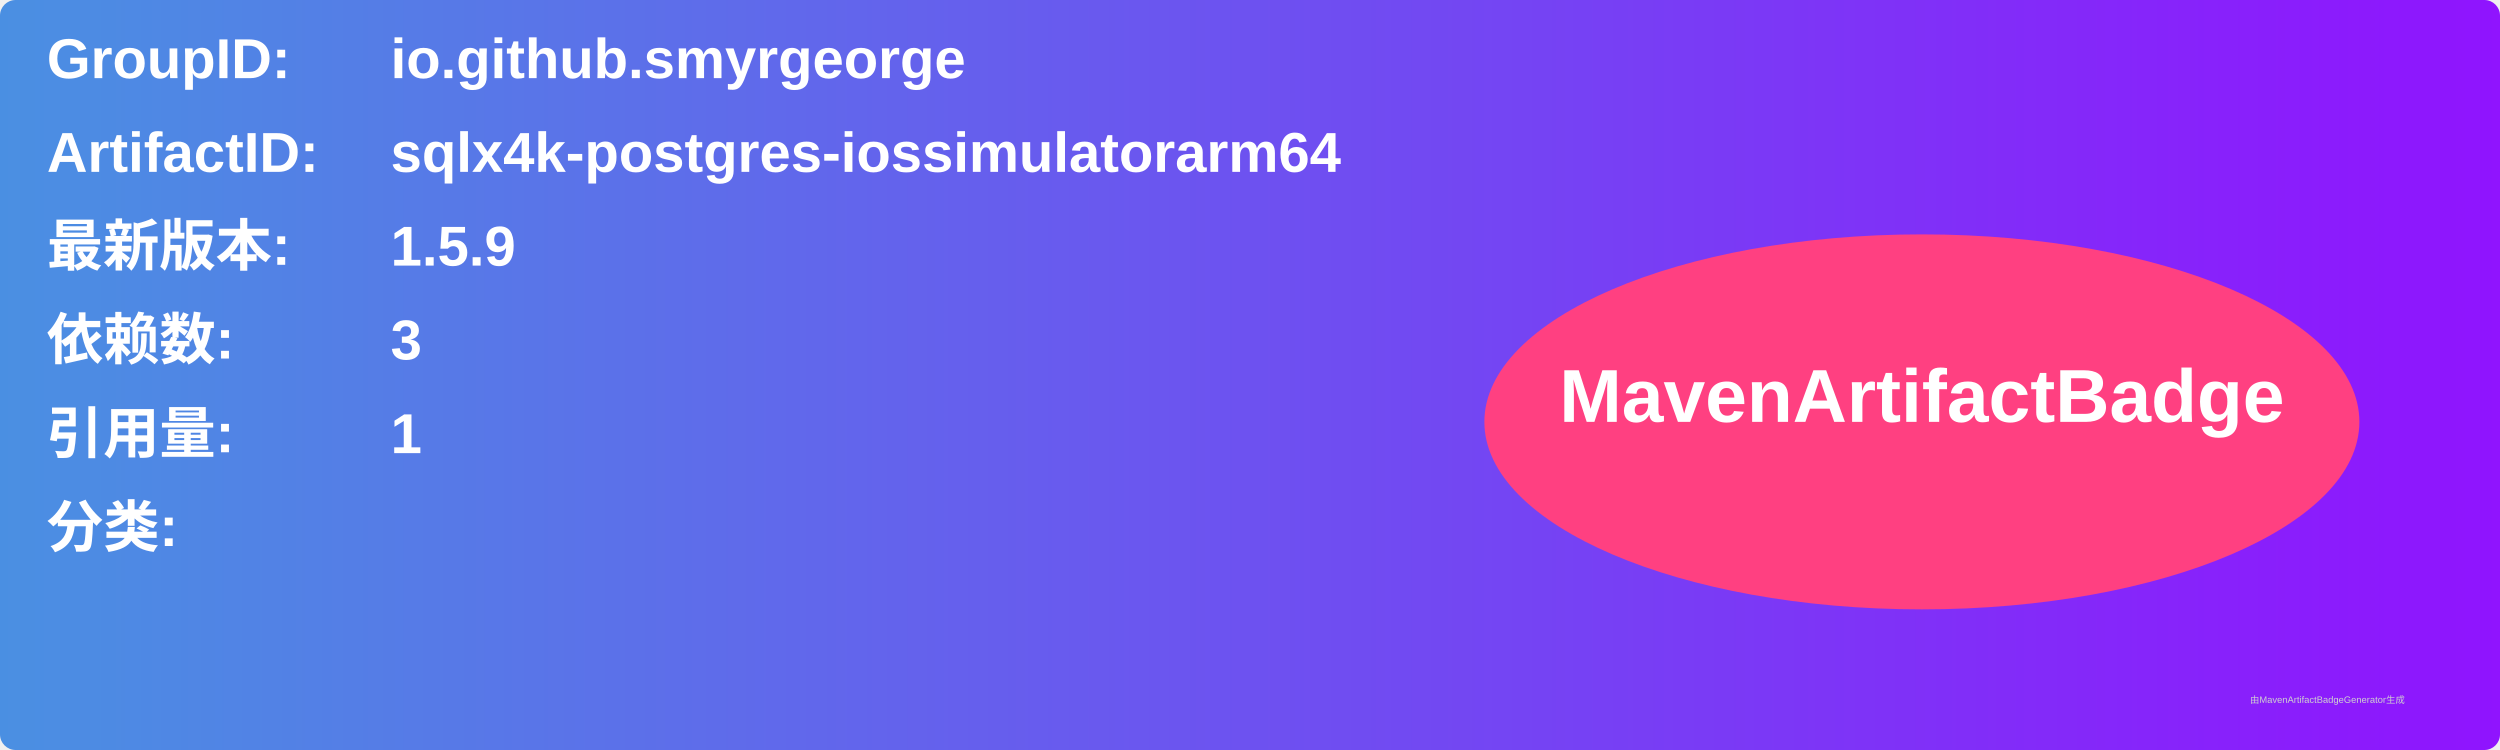
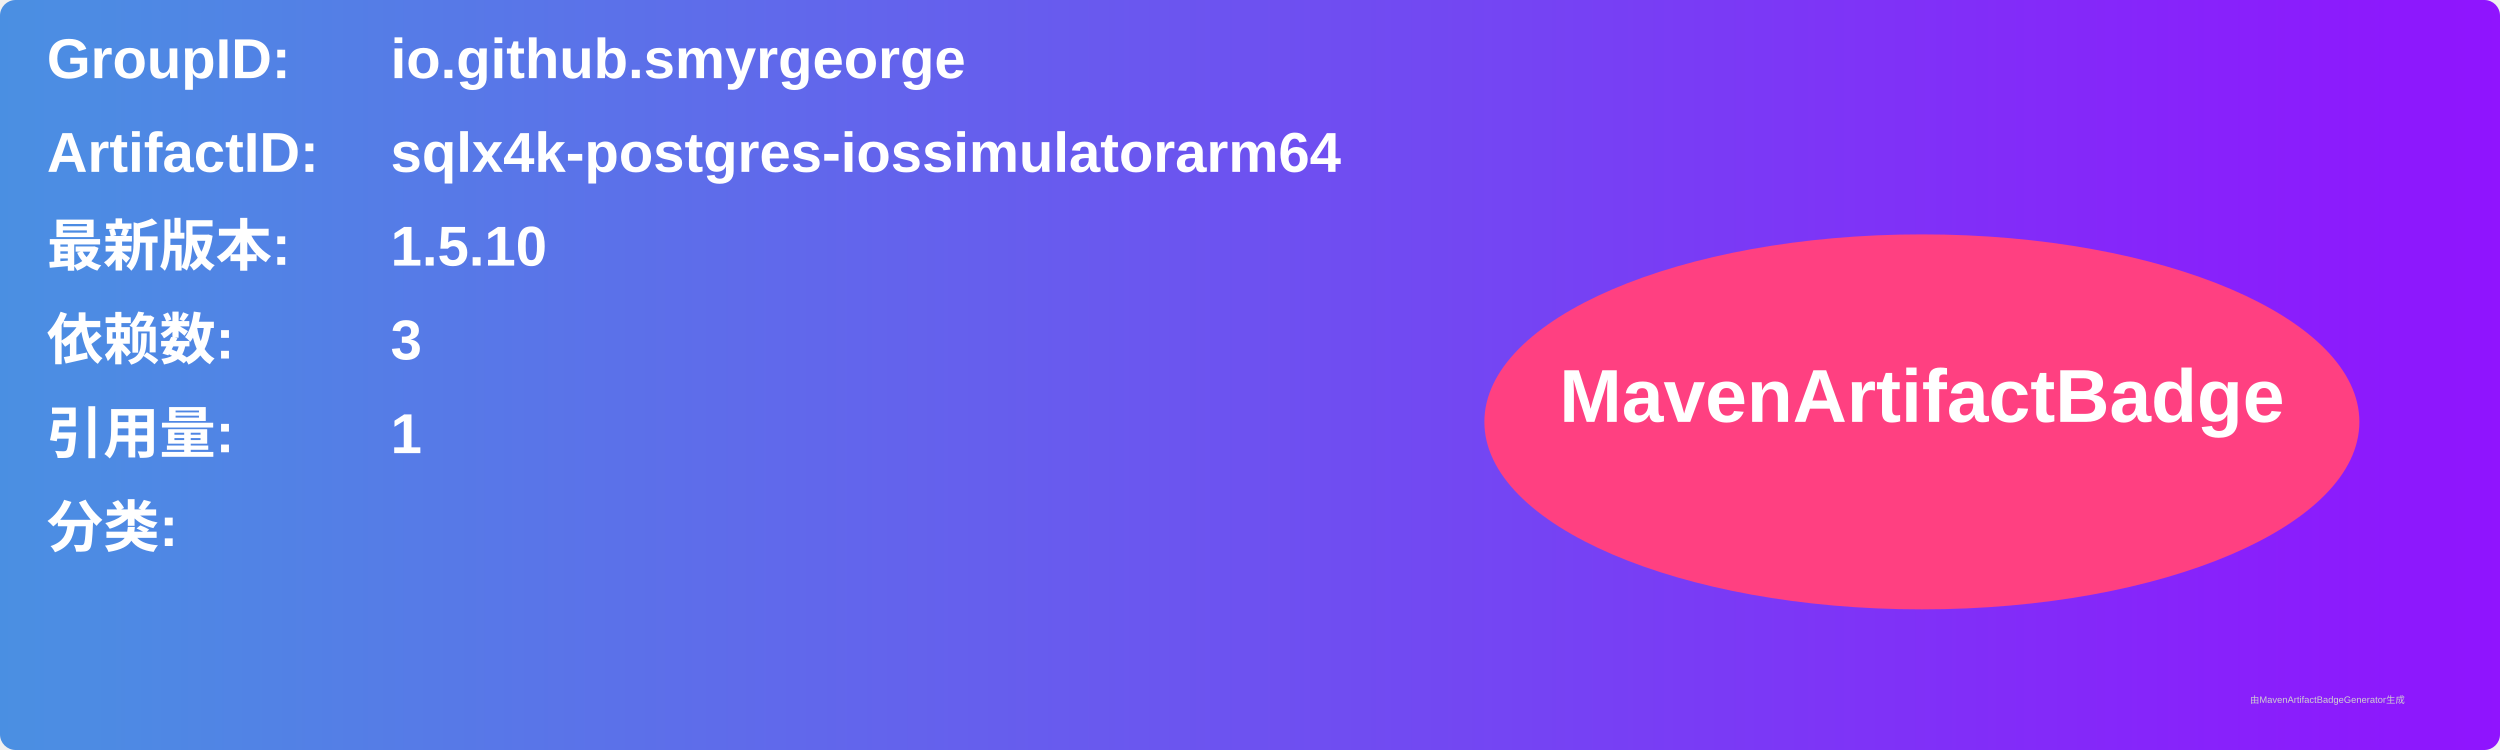
<svg xmlns="http://www.w3.org/2000/svg" width="800" height="240" viewBox="0 0 800 240">
  <linearGradient id="grad" x1="0%" y1="0%" x2="100%" y2="0%">
    <stop offset="0%" stop-color="#4a90e2" />
    <stop offset="100%" stop-color="#9013fe" />
  </linearGradient>
  <rect width="100%" height="100%" rx="5" ry="5" fill="url(#grad)" />
  <g transform="translate(15, 15)">
    <text x="0" y="10" font-family="Arial" font-size="18" fill="white" font-weight="bold" width="260">GroupID:</text>
    <text x="110" y="10" font-family="Arial" font-size="18" fill="white" font-weight="bold" width="460">io.github.smyrgeorge</text>
    <text x="0" y="40" font-family="Arial" font-size="18" fill="white" font-weight="bold" width="260">ArtifactID:</text>
    <text x="110" y="40" font-family="Arial" font-size="18" fill="white" font-weight="bold" width="460">sqlx4k-postgres-iossimulatorarm64</text>
    <text x="0" y="70" font-family="Arial" font-size="18" fill="white" font-weight="bold">最新版本:</text>
    <text x="110" y="70" font-family="Arial" font-size="18" fill="white" font-weight="bold">
-       <tspan font-weight="bold">1.5.9</tspan>
+       <tspan font-weight="bold">1.5.10</tspan>
    </text>
    <text x="0" y="100" font-family="Arial" font-size="18" fill="white" font-weight="bold">依赖数: </text>
    <text x="110" y="100" font-family="Arial" font-size="18" fill="white">
      <tspan font-weight="bold">3</tspan>
    </text>
    <text x="0" y="130" font-family="Arial" font-size="18" fill="white" font-weight="bold">引用量: </text>
    <text x="110" y="130" font-family="Arial" font-size="18" fill="white">
      <tspan font-weight="bold">1</tspan>
    </text>
    <text x="0" y="160" font-family="Arial" font-size="18" fill="white" font-weight="bold">分类:</text>
    <text x="10" y="190" font-family="Arial" font-size="10" fill="white">
      <tspan font-weight="bold" />
    </text>
    <ellipse cx="600" cy="120" rx="140" ry="60" fill="#ff4081" />
    <text x="600" y="120" text-anchor="middle" font-family="Arial" font-size="24" fill="white" font-weight="bold">MavenArtifactBadge</text>
  </g>
  <text x="720" y="225" font-family="Arial" font-size="3" fill="#d0d0d0">由MavenArtifactBadgeGenerator生成</text>
</svg>
